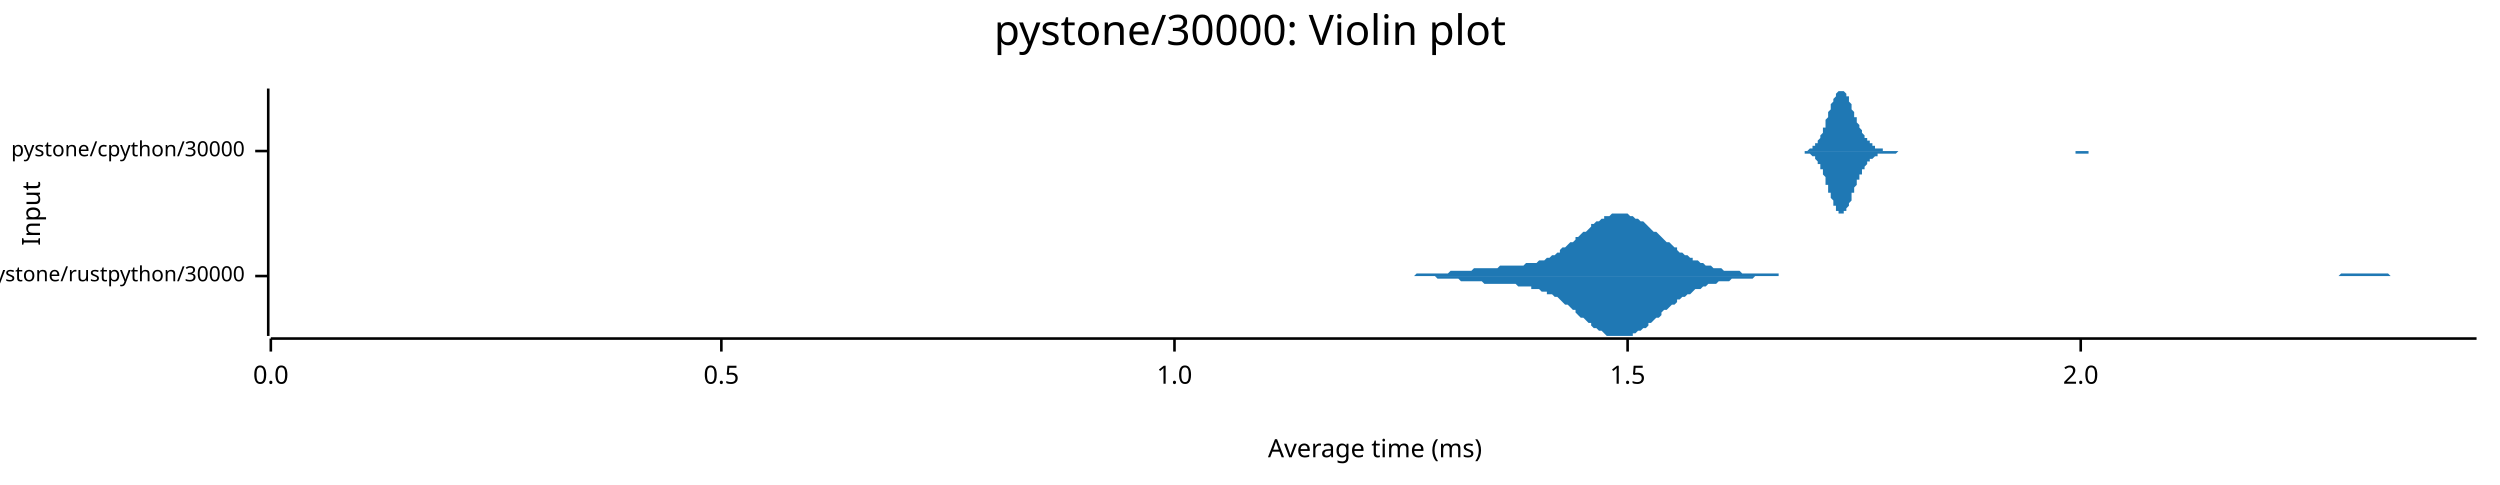
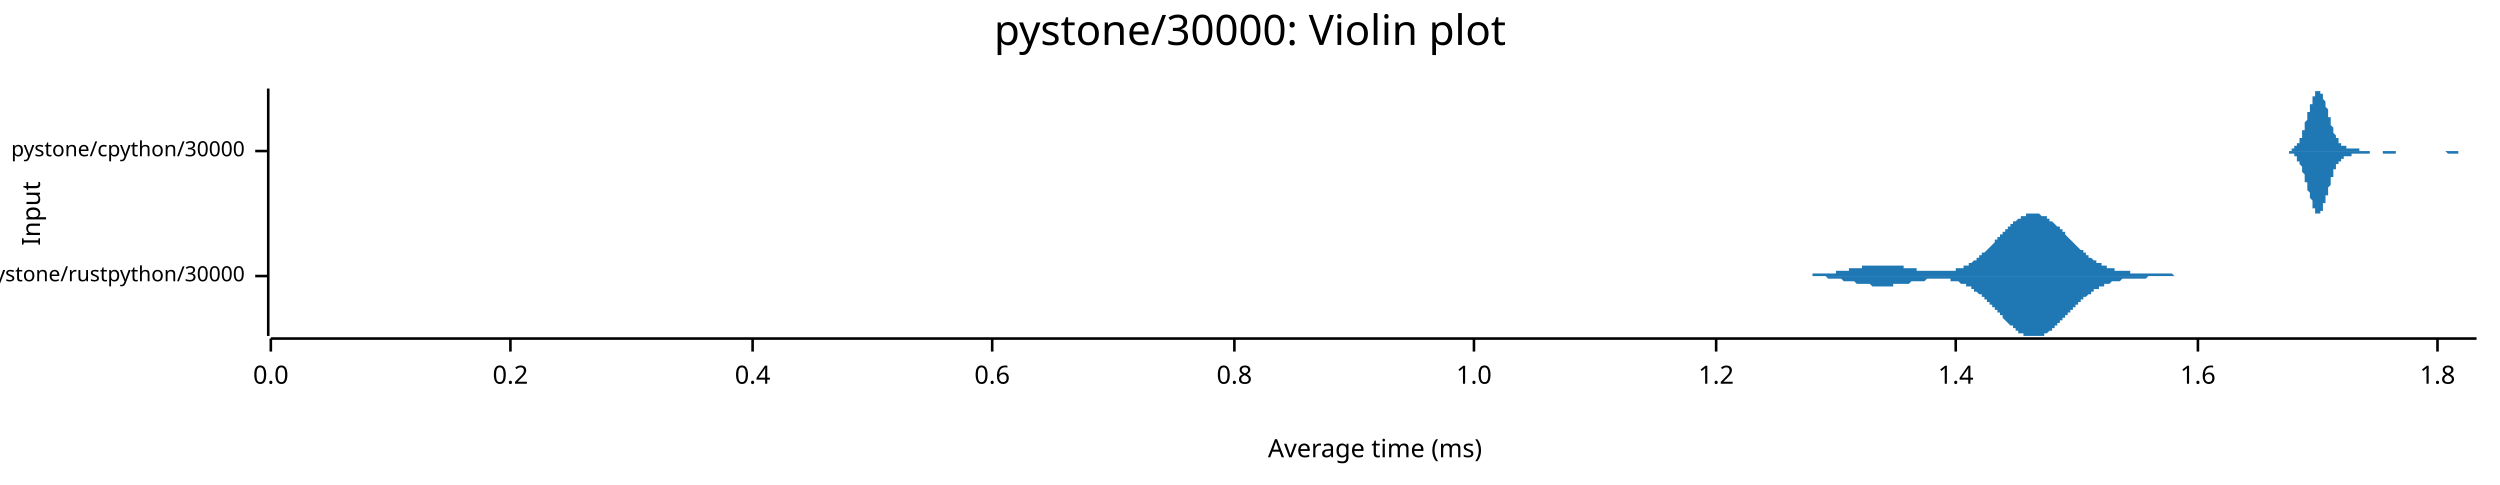
<svg xmlns="http://www.w3.org/2000/svg" width="960" height="186" viewBox="0 0 960 186">
  <text x="480" y="5" dy="0.76em" text-anchor="middle" font-family="sans-serif" font-size="16.129" opacity="1" fill="#000000">
pystone/30000: Violin plot
</text>
  <text x="8" y="82" dy="0.76em" text-anchor="middle" font-family="sans-serif" font-size="9.677" opacity="1" fill="#000000" transform="rotate(270, 8, 82)">
Input
</text>
  <text x="528" y="178" dy="-0.5ex" text-anchor="middle" font-family="sans-serif" font-size="9.677" opacity="1" fill="#000000">
Average time (ms)
</text>
  <polyline fill="none" opacity="1" stroke="#000000" stroke-width="1" points="103,34 103,129 " />
  <text x="94" y="106" dy="0.5ex" text-anchor="end" font-family="sans-serif" font-size="8.065" opacity="1" fill="#000000">
pystone/rustpython/30000
</text>
  <polyline fill="none" opacity="1" stroke="#000000" stroke-width="1" points="98,106 103,106 " />
  <text x="94" y="58" dy="0.5ex" text-anchor="end" font-family="sans-serif" font-size="8.065" opacity="1" fill="#000000">
pystone/cpython/30000
</text>
  <polyline fill="none" opacity="1" stroke="#000000" stroke-width="1" points="98,58 103,58 " />
  <polyline fill="none" opacity="1" stroke="#000000" stroke-width="1" points="104,130 951,130 " />
  <text x="104" y="140" dy="0.76em" text-anchor="middle" font-family="sans-serif" font-size="9.677" opacity="1" fill="#000000">
0.0
</text>
  <polyline fill="none" opacity="1" stroke="#000000" stroke-width="1" points="104,130 104,135 " />
-   <text x="277" y="140" dy="0.76em" text-anchor="middle" font-family="sans-serif" font-size="9.677" opacity="1" fill="#000000">
- 0.5
+   <text x="196" y="140" dy="0.76em" text-anchor="middle" font-family="sans-serif" font-size="9.677" opacity="1" fill="#000000">
+ 0.2
</text>
-   <polyline fill="none" opacity="1" stroke="#000000" stroke-width="1" points="277,130 277,135 " />
-   <text x="451" y="140" dy="0.76em" text-anchor="middle" font-family="sans-serif" font-size="9.677" opacity="1" fill="#000000">
+   <polyline fill="none" opacity="1" stroke="#000000" stroke-width="1" points="196,130 196,135 " />
+   <text x="289" y="140" dy="0.76em" text-anchor="middle" font-family="sans-serif" font-size="9.677" opacity="1" fill="#000000">
+ 0.4
+ </text>
+   <polyline fill="none" opacity="1" stroke="#000000" stroke-width="1" points="289,130 289,135 " />
+   <text x="381" y="140" dy="0.76em" text-anchor="middle" font-family="sans-serif" font-size="9.677" opacity="1" fill="#000000">
+ 0.6
+ </text>
+   <polyline fill="none" opacity="1" stroke="#000000" stroke-width="1" points="381,130 381,135 " />
+   <text x="474" y="140" dy="0.76em" text-anchor="middle" font-family="sans-serif" font-size="9.677" opacity="1" fill="#000000">
+ 0.8
+ </text>
+   <polyline fill="none" opacity="1" stroke="#000000" stroke-width="1" points="474,130 474,135 " />
+   <text x="566" y="140" dy="0.76em" text-anchor="middle" font-family="sans-serif" font-size="9.677" opacity="1" fill="#000000">
1.0
</text>
-   <polyline fill="none" opacity="1" stroke="#000000" stroke-width="1" points="451,130 451,135 " />
-   <text x="625" y="140" dy="0.76em" text-anchor="middle" font-family="sans-serif" font-size="9.677" opacity="1" fill="#000000">
- 1.5
+   <polyline fill="none" opacity="1" stroke="#000000" stroke-width="1" points="566,130 566,135 " />
+   <text x="659" y="140" dy="0.76em" text-anchor="middle" font-family="sans-serif" font-size="9.677" opacity="1" fill="#000000">
+ 1.2
</text>
-   <polyline fill="none" opacity="1" stroke="#000000" stroke-width="1" points="625,130 625,135 " />
-   <text x="799" y="140" dy="0.76em" text-anchor="middle" font-family="sans-serif" font-size="9.677" opacity="1" fill="#000000">
- 2.0
+   <polyline fill="none" opacity="1" stroke="#000000" stroke-width="1" points="659,130 659,135 " />
+   <text x="751" y="140" dy="0.76em" text-anchor="middle" font-family="sans-serif" font-size="9.677" opacity="1" fill="#000000">
+ 1.4
</text>
-   <polyline fill="none" opacity="1" stroke="#000000" stroke-width="1" points="799,130 799,135 " />
-   <polygon opacity="1" fill="#1F78B4" points="527,106 528,106 529,106 530,106 531,106 532,106 533,106 533,106 534,106 535,106 536,106 537,106 538,106 538,106 539,106 540,106 541,106 542,106 543,106 544,105 544,105 545,105 546,105 547,105 548,105 549,105 549,105 550,105 551,105 552,105 553,105 554,105 555,105 555,105 556,105 557,104 558,104 559,104 560,104 560,104 561,104 562,104 563,104 564,104 565,104 566,103 566,103 567,103 568,103 569,103 570,103 571,103 572,103 572,103 573,103 574,103 575,103 576,102 577,102 577,102 578,102 579,102 580,102 581,102 582,102 583,102 583,102 584,102 585,102 586,101 587,101 588,101 588,101 589,101 590,101 591,100 592,100 593,100 594,99 594,99 595,99 596,98 597,98 598,97 599,97 599,96 600,95 601,95 602,94 603,93 604,93 605,92 605,91 606,91 607,90 608,89 609,89 610,88 611,87 611,86 612,86 613,85 614,85 615,84 616,84 616,83 617,83 618,83 619,82 620,82 621,82 622,82 622,82 623,82 624,82 625,82 626,83 627,83 627,83 628,84 629,84 630,85 631,85 632,86 633,87 633,87 634,88 635,89 636,89 637,90 638,91 638,91 639,92 640,93 641,93 642,94 643,95 644,95 644,96 645,97 646,97 647,98 648,98 649,99 650,99 650,100 651,100 652,100 653,101 654,101 655,102 655,102 656,102 657,102 658,103 659,103 660,103 661,103 661,103 662,104 663,104 664,104 665,104 666,104 666,104 667,104 668,104 669,105 670,105 671,105 672,105 672,105 673,105 674,105 675,105 676,105 677,105 677,105 678,105 679,105 680,105 681,105 682,105 683,105 683,106 684,106 685,106 686,106 687,106 688,106 689,106 689,106 690,106 691,106 692,106 693,106 694,106 694,106 695,106 696,106 697,106 698,106 699,106 700,106 700,106 701,106 702,106 703,106 704,106 705,106 705,106 706,106 707,106 708,106 709,106 710,106 711,106 711,106 712,106 713,106 714,106 715,106 716,106 716,106 717,106 718,106 719,106 720,106 721,106 722,106 722,106 723,106 724,106 725,106 726,106 727,106 728,106 728,106 729,106 730,106 731,106 732,106 733,106 733,106 734,106 735,106 736,106 737,106 738,106 739,106 739,106 740,106 741,106 742,106 743,106 744,106 744,106 745,106 746,106 747,106 748,106 749,106 750,106 750,106 751,106 752,106 753,106 754,106 755,106 755,106 756,106 757,106 758,106 759,106 760,106 761,106 761,106 762,106 763,106 764,106 765,106 766,106 767,106 767,106 768,106 769,106 770,106 771,106 772,106 772,106 773,106 774,106 775,106 776,106 777,106 778,106 778,106 779,106 780,106 781,106 782,106 783,106 783,106 784,106 785,106 786,106 787,106 788,106 789,106 789,106 790,106 791,106 792,106 793,106 794,106 794,106 795,106 796,106 797,106 798,106 799,106 800,106 800,106 801,106 802,106 803,106 804,106 805,106 806,106 806,106 807,106 808,106 809,106 810,106 811,106 811,106 812,106 813,106 814,106 815,106 816,106 817,106 817,106 818,106 819,106 820,106 821,106 822,106 822,106 823,106 824,106 825,106 826,106 827,106 828,106 828,106 829,106 830,106 831,106 832,106 833,106 833,106 834,106 835,106 836,106 837,106 838,106 839,106 839,106 840,106 841,106 842,106 843,106 844,106 845,106 845,106 846,106 847,106 848,106 849,106 850,106 850,106 851,106 852,106 853,106 854,106 855,106 856,106 856,106 857,106 858,106 859,106 860,106 861,106 861,106 862,106 863,106 864,106 865,106 866,106 867,106 867,106 868,106 869,106 870,106 871,106 872,106 872,106 873,106 874,106 875,106 876,106 877,106 878,106 878,106 879,106 880,106 881,106 882,106 883,106 884,106 884,106 885,106 886,106 887,106 888,106 889,106 889,106 890,106 891,106 892,106 893,106 894,106 895,106 895,106 896,106 897,106 898,106 899,105 900,105 900,105 901,105 902,105 903,105 904,105 905,105 906,105 906,105 907,105 908,105 909,105 910,105 911,105 912,105 912,105 913,105 914,105 915,105 916,105 917,105 917,105 918,106 919,106 920,106 921,106 922,106 923,106 923,106 924,106 925,106 926,106 927,106 928,106 928,106 929,106 930,106 931,106 932,106 933,106 934,106 934,106 935,106 936,106 937,106 938,106 939,106 939,106 940,106 941,106 942,106 943,106 944,106 945,106 945,106 946,106 947,106 948,106 949,106 950,106 951,106 951,106 527,106 " />
-   <polygon opacity="1" fill="#1F78B4" points="527,106 528,106 529,106 530,106 531,106 532,106 533,106 533,106 534,106 535,106 536,106 537,106 538,106 538,106 539,106 540,106 541,106 542,106 543,106 544,106 544,106 545,106 546,106 547,106 548,106 549,106 549,106 550,106 551,106 552,107 553,107 554,107 555,107 555,107 556,107 557,107 558,107 559,107 560,107 560,107 561,108 562,108 563,108 564,108 565,108 566,108 566,108 567,108 568,108 569,108 570,109 571,109 572,109 572,109 573,109 574,109 575,109 576,109 577,109 577,109 578,109 579,109 580,109 581,109 582,109 583,110 583,110 584,110 585,110 586,110 587,110 588,110 588,111 589,111 590,111 591,111 592,112 593,112 594,112 594,113 595,113 596,113 597,114 598,114 599,115 599,115 600,116 601,117 602,117 603,118 604,119 605,119 605,120 606,121 607,122 608,122 609,123 610,124 611,124 611,125 612,126 613,126 614,127 615,127 616,128 616,128 617,129 618,129 619,129 620,129 621,129 622,129 622,129 623,129 624,129 625,129 626,129 627,129 627,128 628,128 629,127 630,127 631,126 632,126 633,125 633,124 634,124 635,123 636,122 637,122 638,121 638,120 639,119 640,119 641,118 642,117 643,117 644,116 644,115 645,115 646,114 647,114 648,113 649,113 650,112 650,112 651,111 652,111 653,111 654,110 655,110 655,110 656,109 657,109 658,109 659,109 660,108 661,108 661,108 662,108 663,108 664,108 665,107 666,107 666,107 667,107 668,107 669,107 670,107 671,107 672,107 672,107 673,107 674,106 675,106 676,106 677,106 677,106 678,106 679,106 680,106 681,106 682,106 683,106 683,106 684,106 685,106 686,106 687,106 688,106 689,106 689,106 690,106 691,106 692,106 693,106 694,106 694,106 695,106 696,106 697,106 698,106 699,106 700,106 700,106 701,106 702,106 703,106 704,106 705,106 705,106 706,106 707,106 708,106 709,106 710,106 711,106 711,106 712,106 713,106 714,106 715,106 716,106 716,106 717,106 718,106 719,106 720,106 721,106 722,106 722,106 723,106 724,106 725,106 726,106 727,106 728,106 728,106 729,106 730,106 731,106 732,106 733,106 733,106 734,106 735,106 736,106 737,106 738,106 739,106 739,106 740,106 741,106 742,106 743,106 744,106 744,106 745,106 746,106 747,106 748,106 749,106 750,106 750,106 751,106 752,106 753,106 754,106 755,106 755,106 756,106 757,106 758,106 759,106 760,106 761,106 761,106 762,106 763,106 764,106 765,106 766,106 767,106 767,106 768,106 769,106 770,106 771,106 772,106 772,106 773,106 774,106 775,106 776,106 777,106 778,106 778,106 779,106 780,106 781,106 782,106 783,106 783,106 784,106 785,106 786,106 787,106 788,106 789,106 789,106 790,106 791,106 792,106 793,106 794,106 794,106 795,106 796,106 797,106 798,106 799,106 800,106 800,106 801,106 802,106 803,106 804,106 805,106 806,106 806,106 807,106 808,106 809,106 810,106 811,106 811,106 812,106 813,106 814,106 815,106 816,106 817,106 817,106 818,106 819,106 820,106 821,106 822,106 822,106 823,106 824,106 825,106 826,106 827,106 828,106 828,106 829,106 830,106 831,106 832,106 833,106 833,106 834,106 835,106 836,106 837,106 838,106 839,106 839,106 840,106 841,106 842,106 843,106 844,106 845,106 845,106 846,106 847,106 848,106 849,106 850,106 850,106 851,106 852,106 853,106 854,106 855,106 856,106 856,106 857,106 858,106 859,106 860,106 861,106 861,106 862,106 863,106 864,106 865,106 866,106 867,106 867,106 868,106 869,106 870,106 871,106 872,106 872,106 873,106 874,106 875,106 876,106 877,106 878,106 878,106 879,106 880,106 881,106 882,106 883,106 884,106 884,106 885,106 886,106 887,106 888,106 889,106 889,106 890,106 891,106 892,106 893,106 894,106 895,106 895,106 896,106 897,106 898,106 899,106 900,106 900,106 901,106 902,106 903,106 904,106 905,106 906,106 906,106 907,106 908,106 909,106 910,106 911,106 912,106 912,106 913,106 914,106 915,106 916,106 917,106 917,106 918,106 919,106 920,106 921,106 922,106 923,106 923,106 924,106 925,106 926,106 927,106 928,106 928,106 929,106 930,106 931,106 932,106 933,106 934,106 934,106 935,106 936,106 937,106 938,106 939,106 939,106 940,106 941,106 942,106 943,106 944,106 945,106 945,106 946,106 947,106 948,106 949,106 950,106 951,106 951,106 527,106 " />
-   <polygon opacity="1" fill="#1F78B4" points="690,58 691,58 691,58 691,58 691,58 691,58 692,58 692,58 692,58 692,58 693,58 693,58 693,58 693,58 694,58 694,58 694,58 694,58 695,57 695,57 695,57 695,57 696,57 696,57 696,57 696,56 697,56 697,56 697,56 697,55 698,55 698,55 698,54 698,54 699,53 699,53 699,52 699,52 700,51 700,51 700,50 700,49 701,49 701,48 701,47 701,47 701,46 702,45 702,44 702,44 702,43 703,42 703,41 703,41 703,40 704,39 704,39 704,38 704,38 705,37 705,37 705,36 705,36 706,35 706,35 706,35 706,35 707,35 707,34 707,35 707,35 708,35 708,35 708,35 708,35 709,36 709,36 709,36 709,37 710,37 710,38 710,38 710,39 711,40 711,40 711,41 711,41 711,42 712,43 712,43 712,44 712,45 713,45 713,46 713,46 713,47 714,48 714,48 714,49 714,49 715,50 715,50 715,51 715,51 716,52 716,52 716,52 716,53 717,53 717,54 717,54 717,54 718,54 718,55 718,55 718,55 719,55 719,56 719,56 719,56 720,56 720,56 720,56 720,57 721,57 721,57 721,57 721,57 721,57 722,57 722,57 722,57 722,57 723,57 723,57 723,57 723,58 724,58 724,58 724,58 724,58 725,58 725,58 725,58 725,58 726,58 726,58 726,58 726,58 727,58 727,58 727,58 727,58 728,58 728,58 728,58 728,58 729,58 729,58 729,58 729,58 730,58 730,58 730,58 730,58 731,58 731,58 731,58 731,58 731,58 732,58 732,58 732,58 732,58 733,58 733,58 733,58 733,58 734,58 734,58 734,58 734,58 735,58 735,58 735,58 735,58 736,58 736,58 736,58 736,58 737,58 737,58 737,58 737,58 738,58 738,58 738,58 738,58 739,58 739,58 739,58 739,58 740,58 740,58 740,58 740,58 741,58 741,58 741,58 741,58 741,58 742,58 742,58 742,58 742,58 743,58 743,58 743,58 743,58 744,58 744,58 744,58 744,58 745,58 745,58 745,58 745,58 746,58 746,58 746,58 746,58 747,58 747,58 747,58 747,58 748,58 748,58 748,58 748,58 749,58 749,58 749,58 749,58 750,58 750,58 750,58 750,58 751,58 751,58 751,58 751,58 751,58 752,58 752,58 752,58 752,58 753,58 753,58 753,58 753,58 754,58 754,58 754,58 754,58 755,58 755,58 755,58 755,58 756,58 756,58 756,58 756,58 757,58 757,58 757,58 757,58 758,58 758,58 758,58 758,58 759,58 759,58 759,58 759,58 760,58 760,58 760,58 760,58 761,58 761,58 761,58 761,58 761,58 762,58 762,58 762,58 762,58 763,58 763,58 763,58 763,58 764,58 764,58 764,58 764,58 765,58 765,58 765,58 765,58 766,58 766,58 766,58 766,58 767,58 767,58 767,58 767,58 768,58 768,58 768,58 768,58 769,58 769,58 769,58 769,58 770,58 770,58 770,58 770,58 771,58 771,58 771,58 771,58 771,58 772,58 772,58 772,58 772,58 773,58 773,58 773,58 773,58 774,58 774,58 774,58 774,58 775,58 775,58 775,58 775,58 776,58 776,58 776,58 776,58 777,58 777,58 777,58 777,58 778,58 778,58 778,58 778,58 779,58 779,58 779,58 779,58 780,58 780,58 780,58 780,58 781,58 781,58 781,58 781,58 781,58 782,58 782,58 782,58 782,58 783,58 783,58 783,58 783,58 784,58 784,58 784,58 784,58 785,58 785,58 785,58 785,58 786,58 786,58 786,58 786,58 787,58 787,58 787,58 787,58 788,58 788,58 788,58 788,58 789,58 789,58 789,58 789,58 790,58 790,58 790,58 790,58 791,58 791,58 791,58 791,58 791,58 792,58 792,58 792,58 792,58 793,58 793,58 793,58 793,58 794,58 794,58 794,58 794,58 795,58 795,58 795,58 795,58 796,58 796,58 796,58 796,58 797,58 797,58 797,58 797,58 798,58 798,58 798,58 798,58 799,58 799,58 799,58 799,58 800,58 800,58 800,58 800,58 801,58 801,58 801,58 801,58 801,58 802,58 802,58 802,58 802,58 803,58 803,58 803,58 803,58 804,58 804,58 804,58 804,58 805,58 805,58 805,58 805,58 806,58 806,58 806,58 806,58 807,58 807,58 807,58 807,58 808,58 808,58 808,58 808,58 809,58 809,58 809,58 809,58 810,58 810,58 810,58 810,58 811,58 811,58 811,58 811,58 811,58 812,58 812,58 812,58 690,58 " />
-   <polygon opacity="1" fill="#1F78B4" points="690,58 691,58 691,58 691,58 691,58 691,58 692,58 692,58 692,58 692,58 693,58 693,59 693,59 693,59 694,59 694,59 694,59 694,59 695,59 695,59 695,59 695,59 696,60 696,60 696,60 696,60 697,60 697,61 697,61 697,61 698,62 698,62 698,62 698,63 699,63 699,64 699,64 699,65 700,65 700,66 700,66 700,67 701,68 701,68 701,69 701,70 701,71 702,71 702,72 702,73 702,74 703,74 703,75 703,76 703,76 704,77 704,78 704,78 704,79 705,79 705,80 705,80 705,81 706,81 706,81 706,82 706,82 707,82 707,82 707,82 707,82 708,82 708,82 708,81 708,81 709,81 709,80 709,80 709,80 710,79 710,79 710,78 710,78 711,77 711,76 711,76 711,75 711,74 712,74 712,73 712,73 712,72 713,71 713,71 713,70 713,69 714,69 714,68 714,68 714,67 715,67 715,66 715,66 715,65 716,65 716,64 716,64 716,64 717,63 717,63 717,63 717,62 718,62 718,62 718,62 718,61 719,61 719,61 719,61 719,61 720,60 720,60 720,60 720,60 721,60 721,60 721,60 721,60 721,59 722,59 722,59 722,59 722,59 723,59 723,59 723,59 723,59 724,59 724,59 724,59 724,59 725,59 725,59 725,59 725,59 726,59 726,59 726,59 726,59 727,59 727,59 727,59 727,59 728,59 728,59 728,59 728,59 729,58 729,58 729,58 729,58 730,58 730,58 730,58 730,58 731,58 731,58 731,58 731,58 731,58 732,58 732,58 732,58 732,58 733,58 733,58 733,58 733,58 734,58 734,58 734,58 734,58 735,58 735,58 735,58 735,58 736,58 736,58 736,58 736,58 737,58 737,58 737,58 737,58 738,58 738,58 738,58 738,58 739,58 739,58 739,58 739,58 740,58 740,58 740,58 740,58 741,58 741,58 741,58 741,58 741,58 742,58 742,58 742,58 742,58 743,58 743,58 743,58 743,58 744,58 744,58 744,58 744,58 745,58 745,58 745,58 745,58 746,58 746,58 746,58 746,58 747,58 747,58 747,58 747,58 748,58 748,58 748,58 748,58 749,58 749,58 749,58 749,58 750,58 750,58 750,58 750,58 751,58 751,58 751,58 751,58 751,58 752,58 752,58 752,58 752,58 753,58 753,58 753,58 753,58 754,58 754,58 754,58 754,58 755,58 755,58 755,58 755,58 756,58 756,58 756,58 756,58 757,58 757,58 757,58 757,58 758,58 758,58 758,58 758,58 759,58 759,58 759,58 759,58 760,58 760,58 760,58 760,58 761,58 761,58 761,58 761,58 761,58 762,58 762,58 762,58 762,58 763,58 763,58 763,58 763,58 764,58 764,58 764,58 764,58 765,58 765,58 765,58 765,58 766,58 766,58 766,58 766,58 767,58 767,58 767,58 767,58 768,58 768,58 768,58 768,58 769,58 769,58 769,58 769,58 770,58 770,58 770,58 770,58 771,58 771,58 771,58 771,58 771,58 772,58 772,58 772,58 772,58 773,58 773,58 773,58 773,58 774,58 774,58 774,58 774,58 775,58 775,58 775,58 775,58 776,58 776,58 776,58 776,58 777,58 777,58 777,58 777,58 778,58 778,58 778,58 778,58 779,58 779,58 779,58 779,58 780,58 780,58 780,58 780,58 781,58 781,58 781,58 781,58 781,58 782,58 782,58 782,58 782,58 783,58 783,58 783,58 783,58 784,58 784,58 784,58 784,58 785,58 785,58 785,58 785,58 786,58 786,58 786,58 786,58 787,58 787,58 787,58 787,58 788,58 788,58 788,58 788,58 789,58 789,58 789,58 789,58 790,58 790,58 790,58 790,58 791,58 791,58 791,58 791,58 791,58 792,58 792,58 792,58 792,58 793,58 793,58 793,58 793,58 794,58 794,58 794,58 794,58 795,58 795,58 795,58 795,58 796,58 796,58 796,58 796,58 797,58 797,58 797,58 797,59 798,59 798,59 798,59 798,59 799,59 799,59 799,59 799,59 800,59 800,59 800,59 800,59 801,59 801,59 801,59 801,59 801,59 802,59 802,58 802,58 802,58 803,58 803,58 803,58 803,58 804,58 804,58 804,58 804,58 805,58 805,58 805,58 805,58 806,58 806,58 806,58 806,58 807,58 807,58 807,58 807,58 808,58 808,58 808,58 808,58 809,58 809,58 809,58 809,58 810,58 810,58 810,58 810,58 811,58 811,58 811,58 811,58 811,58 812,58 812,58 812,58 690,58 " />
+   <polyline fill="none" opacity="1" stroke="#000000" stroke-width="1" points="751,130 751,135 " />
+   <text x="844" y="140" dy="0.76em" text-anchor="middle" font-family="sans-serif" font-size="9.677" opacity="1" fill="#000000">
+ 1.6
+ </text>
+   <polyline fill="none" opacity="1" stroke="#000000" stroke-width="1" points="844,130 844,135 " />
+   <text x="936" y="140" dy="0.76em" text-anchor="middle" font-family="sans-serif" font-size="9.677" opacity="1" fill="#000000">
+ 1.8
+ </text>
+   <polyline fill="none" opacity="1" stroke="#000000" stroke-width="1" points="936,130 936,135 " />
+   <polygon opacity="1" fill="#1F78B4" points="684,106 685,106 685,106 685,106 686,106 686,106 686,106 687,106 687,106 687,106 688,106 688,106 688,106 689,106 689,106 689,106 690,106 690,106 690,106 691,106 691,106 691,106 692,106 692,106 692,106 693,106 693,106 693,106 694,106 694,106 694,106 695,106 695,106 695,106 696,106 696,105 696,105 697,105 697,105 697,105 698,105 698,105 698,105 699,105 699,105 699,105 700,105 700,105 700,105 701,105 701,105 701,105 702,105 702,105 702,105 703,105 703,105 703,105 704,105 704,105 704,105 705,105 705,104 705,104 706,104 706,104 706,104 707,104 707,104 707,104 708,104 708,104 708,104 709,104 709,104 709,104 710,104 710,104 710,103 711,103 711,103 711,103 712,103 712,103 712,103 713,103 713,103 713,103 714,103 714,103 714,103 715,103 715,103 715,102 716,102 716,102 716,102 717,102 717,102 717,102 718,102 718,102 718,102 719,102 719,102 719,102 720,102 720,102 720,102 721,102 721,102 721,102 722,102 722,102 722,102 723,102 723,102 723,102 724,102 724,102 724,102 725,102 725,102 725,102 726,102 726,102 726,102 727,102 727,102 727,102 728,102 728,102 728,102 729,102 729,102 729,102 730,102 730,102 730,102 731,102 731,103 731,103 732,103 732,103 732,103 733,103 733,103 733,103 734,103 734,103 734,103 735,103 735,103 735,103 736,103 736,103 736,104 737,104 737,104 737,104 738,104 738,104 738,104 739,104 739,104 739,104 740,104 740,104 740,104 741,104 741,104 741,104 742,104 742,104 742,104 743,104 743,104 743,104 744,104 744,104 744,104 745,104 745,104 745,104 746,104 746,104 746,104 747,104 747,104 747,104 748,104 748,104 748,104 749,104 749,104 749,104 750,104 750,104 750,104 751,104 751,104 751,103 752,103 752,103 752,103 753,103 753,103 753,103 754,103 754,102 754,102 755,102 755,102 755,102 756,102 756,101 756,101 757,101 757,101 757,101 758,100 758,100 758,100 759,100 759,99 759,99 760,99 760,99 760,98 761,98 761,98 761,97 762,97 762,97 762,97 763,96 763,96 763,96 764,95 764,95 764,95 765,94 765,94 765,94 766,93 766,93 766,92 767,92 767,92 767,91 768,91 768,91 768,90 769,90 769,90 769,89 770,89 770,89 770,88 771,88 771,88 771,87 772,87 772,87 772,86 773,86 773,86 773,85 774,85 774,85 774,85 775,84 775,84 775,84 776,84 776,84 776,83 777,83 777,83 777,83 778,83 778,83 778,82 779,82 779,82 779,82 780,82 780,82 780,82 781,82 781,82 781,82 782,82 782,82 782,82 783,82 783,82 783,82 784,83 784,83 784,83 785,83 785,83 785,83 786,83 786,84 786,84 787,84 787,84 787,85 788,85 788,85 788,85 789,86 789,86 789,86 790,87 790,87 790,87 791,87 791,88 791,88 792,88 792,89 792,89 793,89 793,90 793,90 794,91 794,91 794,91 795,92 795,92 795,92 796,93 796,93 796,93 797,94 797,94 797,94 798,95 798,95 798,95 799,96 799,96 799,96 800,96 800,97 800,97 801,97 801,98 801,98 802,98 802,98 802,99 803,99 803,99 803,99 804,100 804,100 804,100 805,100 805,100 805,101 806,101 806,101 806,101 807,101 807,102 807,102 808,102 808,102 808,102 809,102 809,102 809,103 810,103 810,103 810,103 811,103 811,103 811,103 812,103 812,103 812,104 813,104 813,104 813,104 814,104 814,104 814,104 815,104 815,104 815,104 816,104 816,104 816,104 817,104 817,104 817,104 818,104 818,105 818,105 819,105 819,105 819,105 820,105 820,105 820,105 821,105 821,105 821,105 822,105 822,105 822,105 823,105 823,105 823,105 824,105 824,105 824,105 825,105 825,105 825,105 826,105 826,105 826,105 827,105 827,105 827,105 828,105 828,105 828,105 829,105 829,105 829,105 830,105 830,105 830,105 831,105 831,105 832,105 832,105 832,105 833,105 833,105 833,105 834,105 834,105 834,105 835,106 835,106 835,106 836,106 836,106 836,106 837,106 837,106 837,106 838,106 838,106 838,106 839,106 839,106 839,106 840,106 840,106 840,106 841,106 841,106 841,106 842,106 842,106 842,106 843,106 843,106 843,106 844,106 844,106 844,106 845,106 845,106 845,106 846,106 846,106 846,106 847,106 847,106 847,106 848,106 848,106 848,106 849,106 849,106 849,106 850,106 850,106 850,106 851,106 851,106 851,106 684,106 " />
+   <polygon opacity="1" fill="#1F78B4" points="684,106 685,106 685,106 685,106 686,106 686,106 686,106 687,106 687,106 687,106 688,106 688,106 688,106 689,106 689,106 689,106 690,106 690,106 690,106 691,106 691,106 691,106 692,106 692,106 692,106 693,106 693,106 693,106 694,106 694,106 694,106 695,106 695,106 695,106 696,106 696,106 696,106 697,106 697,106 697,106 698,106 698,106 698,106 699,106 699,106 699,106 700,106 700,106 700,106 701,106 701,106 701,106 702,107 702,107 702,107 703,107 703,107 703,107 704,107 704,107 704,107 705,107 705,107 705,107 706,107 706,107 706,107 707,107 707,107 707,107 708,108 708,108 708,108 709,108 709,108 709,108 710,108 710,108 710,108 711,108 711,108 711,108 712,108 712,108 712,108 713,109 713,109 713,109 714,109 714,109 714,109 715,109 715,109 715,109 716,109 716,109 716,109 717,109 717,109 717,109 718,109 718,109 718,109 719,110 719,110 719,110 720,110 720,110 720,110 721,110 721,110 721,110 722,110 722,110 722,110 723,110 723,110 723,110 724,110 724,110 724,110 725,110 725,110 725,110 726,110 726,110 726,110 727,110 727,110 727,109 728,109 728,109 728,109 729,109 729,109 729,109 730,109 730,109 730,109 731,109 731,109 731,109 732,109 732,109 732,109 733,109 733,109 733,109 734,108 734,108 734,108 735,108 735,108 735,108 736,108 736,108 736,108 737,108 737,108 737,108 738,108 738,108 738,108 739,108 739,108 739,108 740,107 740,107 740,107 741,107 741,107 741,107 742,107 742,107 742,107 743,107 743,107 743,107 744,107 744,107 744,107 745,107 745,107 745,107 746,107 746,107 746,107 747,107 747,107 747,107 748,107 748,107 748,107 749,107 749,108 749,108 750,108 750,108 750,108 751,108 751,108 751,108 752,108 752,108 752,108 753,109 753,109 753,109 754,109 754,109 754,109 755,109 755,110 755,110 756,110 756,110 756,110 757,110 757,111 757,111 758,111 758,111 758,112 759,112 759,112 759,112 760,113 760,113 760,113 761,113 761,114 761,114 762,114 762,115 762,115 763,115 763,116 763,116 764,116 764,117 764,117 765,117 765,118 765,118 766,118 766,119 766,119 767,119 767,120 767,120 768,120 768,121 768,121 769,121 769,122 769,122 770,123 770,123 770,123 771,124 771,124 771,124 772,125 772,125 772,125 773,125 773,126 773,126 774,126 774,127 774,127 775,127 775,127 775,128 776,128 776,128 776,128 777,128 777,129 777,129 778,129 778,129 778,129 779,129 779,129 779,129 780,129 780,129 780,129 781,129 781,129 781,129 782,129 782,129 782,129 783,129 783,129 783,129 784,129 784,129 784,129 785,129 785,128 785,128 786,128 786,128 786,128 787,127 787,127 787,127 788,127 788,126 788,126 789,126 789,126 789,125 790,125 790,125 790,124 791,124 791,124 791,123 792,123 792,123 792,122 793,122 793,122 793,121 794,121 794,121 794,120 795,120 795,120 795,119 796,119 796,119 796,118 797,118 797,118 797,117 798,117 798,117 798,116 799,116 799,116 799,115 800,115 800,115 800,114 801,114 801,114 801,114 802,113 802,113 802,113 803,113 803,112 803,112 804,112 804,112 804,111 805,111 805,111 805,111 806,111 806,110 806,110 807,110 807,110 807,110 808,110 808,109 808,109 809,109 809,109 809,109 810,109 810,109 810,109 811,108 811,108 811,108 812,108 812,108 812,108 813,108 813,108 813,108 814,108 814,108 814,108 815,107 815,107 815,107 816,107 816,107 816,107 817,107 817,107 817,107 818,107 818,107 818,107 819,107 819,107 819,107 820,107 820,107 820,107 821,107 821,107 821,107 822,107 822,107 822,107 823,107 823,107 823,107 824,107 824,107 824,107 825,106 825,106 825,106 826,106 826,106 826,106 827,106 827,106 827,106 828,106 828,106 828,106 829,106 829,106 829,106 830,106 830,106 830,106 831,106 831,106 832,106 832,106 832,106 833,106 833,106 833,106 834,106 834,106 834,106 835,106 835,106 835,106 836,106 836,106 836,106 837,106 837,106 837,106 838,106 838,106 838,106 839,106 839,106 839,106 840,106 840,106 840,106 841,106 841,106 841,106 842,106 842,106 842,106 843,106 843,106 843,106 844,106 844,106 844,106 845,106 845,106 845,106 846,106 846,106 846,106 847,106 847,106 847,106 848,106 848,106 848,106 849,106 849,106 849,106 850,106 850,106 850,106 851,106 851,106 851,106 684,106 " />
+   <polygon opacity="1" fill="#1F78B4" points="876,58 876,58 876,58 876,58 877,58 877,58 877,58 877,58 877,58 877,58 878,58 878,58 878,58 878,58 878,58 878,58 878,58 879,58 879,58 879,58 879,58 879,58 879,58 879,58 880,58 880,58 880,58 880,58 880,57 880,57 881,57 881,57 881,57 881,57 881,57 881,57 881,56 882,56 882,56 882,56 882,56 882,55 882,55 882,55 883,55 883,54 883,54 883,54 883,53 883,53 884,53 884,52 884,52 884,52 884,51 884,51 884,50 885,50 885,49 885,49 885,48 885,48 885,47 885,47 886,46 886,46 886,45 886,45 886,44 886,44 886,43 887,43 887,42 887,42 887,41 887,41 887,40 888,40 888,39 888,39 888,38 888,38 888,37 888,37 889,37 889,36 889,36 889,36 889,35 889,35 889,35 890,35 890,35 890,35 890,35 890,34 890,35 891,35 891,35 891,35 891,35 891,35 891,35 891,36 892,36 892,36 892,36 892,37 892,37 892,38 892,38 893,39 893,39 893,40 893,40 893,41 893,41 894,42 894,42 894,43 894,43 894,44 894,44 894,45 895,45 895,46 895,46 895,47 895,47 895,48 895,48 896,49 896,49 896,50 896,50 896,51 896,51 896,51 897,52 897,52 897,52 897,53 897,53 897,53 898,53 898,54 898,54 898,54 898,54 898,55 898,55 899,55 899,55 899,55 899,55 899,55 899,56 899,56 900,56 900,56 900,56 900,56 900,56 900,56 901,56 901,56 901,56 901,56 901,57 901,57 901,57 902,57 902,57 902,57 902,57 902,57 902,57 902,57 903,57 903,57 903,57 903,57 903,57 903,57 904,57 904,57 904,57 904,57 904,57 904,57 904,57 905,57 905,57 905,57 905,57 905,57 905,57 905,57 906,57 906,57 906,58 906,58 906,58 906,58 906,58 907,58 907,58 907,58 907,58 907,58 907,58 908,58 908,58 908,58 908,58 908,58 908,58 908,58 909,58 909,58 909,58 909,58 909,58 909,58 909,58 910,58 910,58 910,58 910,58 910,58 910,58 911,58 911,58 911,58 911,58 911,58 911,58 911,58 912,58 912,58 912,58 912,58 912,58 912,58 912,58 913,58 913,58 913,58 913,58 913,58 913,58 914,58 914,58 914,58 914,58 914,58 914,58 914,58 915,58 915,58 915,58 915,58 915,58 915,58 915,58 916,58 916,58 916,58 916,58 916,58 916,58 916,58 917,58 917,58 917,58 917,58 917,58 917,58 918,58 918,58 918,58 918,58 918,58 918,58 918,58 919,58 919,58 919,58 919,58 919,58 919,58 919,58 920,58 920,58 920,58 920,58 920,58 920,58 921,58 921,58 921,58 921,58 921,58 921,58 921,58 922,58 922,58 922,58 922,58 922,58 922,58 922,58 923,58 923,58 923,58 923,58 923,58 923,58 923,58 924,58 924,58 924,58 924,58 924,58 924,58 925,58 925,58 925,58 925,58 925,58 925,58 925,58 926,58 926,58 926,58 926,58 926,58 926,58 926,58 927,58 927,58 927,58 927,58 927,58 927,58 928,58 928,58 928,58 928,58 928,58 928,58 928,58 929,58 929,58 929,58 929,58 929,58 929,58 929,58 930,58 930,58 930,58 930,58 930,58 930,58 931,58 931,58 931,58 931,58 931,58 931,58 931,58 932,58 932,58 932,58 932,58 932,58 932,58 932,58 933,58 933,58 933,58 933,58 933,58 933,58 933,58 934,58 934,58 934,58 934,58 934,58 934,58 935,58 935,58 935,58 935,58 935,58 935,58 935,58 936,58 936,58 936,58 936,58 936,58 936,58 936,58 937,58 937,58 937,58 937,58 937,58 937,58 938,58 938,58 938,58 938,58 938,58 938,58 938,58 939,58 939,58 939,58 939,58 939,58 939,58 939,58 940,58 940,58 940,58 940,58 940,58 940,58 941,58 941,58 941,58 941,58 941,58 941,58 941,58 942,58 942,58 942,58 942,58 942,58 942,58 942,58 943,58 943,58 943,58 943,58 943,58 943,58 943,58 944,58 944,58 944,58 944,58 944,58 944,58 945,58 945,58 945,58 945,58 945,58 945,58 945,58 946,58 946,58 946,58 946,58 946,58 946,58 946,58 947,58 947,58 947,58 947,58 947,58 947,58 948,58 948,58 948,58 948,58 948,58 948,58 948,58 949,58 949,58 949,58 949,58 949,58 949,58 949,58 950,58 950,58 950,58 950,58 950,58 950,58 951,58 951,58 876,58 " />
+   <polygon opacity="1" fill="#1F78B4" points="876,58 876,58 876,58 876,58 877,58 877,58 877,58 877,58 877,58 877,58 878,58 878,58 878,58 878,58 878,58 878,58 878,58 879,58 879,58 879,59 879,59 879,59 879,59 879,59 880,59 880,59 880,59 880,59 880,59 880,59 881,59 881,59 881,59 881,60 881,60 881,60 881,60 882,60 882,60 882,61 882,61 882,61 882,61 882,62 883,62 883,62 883,62 883,63 883,63 883,63 884,64 884,64 884,65 884,65 884,65 884,66 884,66 885,67 885,67 885,68 885,68 885,69 885,69 885,70 886,70 886,71 886,71 886,72 886,72 886,73 886,73 887,74 887,74 887,75 887,75 887,76 887,76 888,77 888,77 888,78 888,78 888,79 888,79 888,80 889,80 889,80 889,81 889,81 889,81 889,81 889,82 890,82 890,82 890,82 890,82 890,82 890,82 891,82 891,82 891,82 891,82 891,81 891,81 891,81 892,81 892,80 892,80 892,80 892,79 892,79 892,78 893,78 893,77 893,77 893,76 893,76 893,75 894,75 894,74 894,74 894,73 894,73 894,72 894,72 895,71 895,71 895,70 895,70 895,69 895,69 895,68 896,68 896,67 896,67 896,66 896,66 896,66 896,65 897,65 897,64 897,64 897,64 897,64 897,63 898,63 898,63 898,63 898,62 898,62 898,62 898,62 899,62 899,61 899,61 899,61 899,61 899,61 899,61 900,61 900,61 900,61 900,60 900,60 900,60 901,60 901,60 901,60 901,60 901,60 901,60 901,60 902,60 902,60 902,60 902,60 902,60 902,60 902,60 903,60 903,60 903,60 903,59 903,59 903,59 904,59 904,59 904,59 904,59 904,59 904,59 904,59 905,59 905,59 905,59 905,59 905,59 905,59 905,59 906,59 906,59 906,59 906,59 906,59 906,59 906,59 907,59 907,59 907,59 907,59 907,59 907,59 908,59 908,59 908,59 908,59 908,59 908,59 908,59 909,59 909,59 909,59 909,59 909,59 909,59 909,59 910,59 910,58 910,58 910,58 910,58 910,58 911,58 911,58 911,58 911,58 911,58 911,58 911,58 912,58 912,58 912,58 912,58 912,58 912,58 912,58 913,58 913,58 913,58 913,58 913,58 913,58 914,58 914,58 914,58 914,58 914,58 914,58 914,58 915,58 915,58 915,58 915,58 915,58 915,58 915,59 916,59 916,59 916,59 916,59 916,59 916,59 916,59 917,59 917,59 917,59 917,59 917,59 917,59 918,59 918,59 918,59 918,59 918,59 918,59 918,59 919,59 919,59 919,59 919,59 919,59 919,59 919,59 920,59 920,59 920,59 920,59 920,58 920,58 921,58 921,58 921,58 921,58 921,58 921,58 921,58 922,58 922,58 922,58 922,58 922,58 922,58 922,58 923,58 923,58 923,58 923,58 923,58 923,58 923,58 924,58 924,58 924,58 924,58 924,58 924,58 925,58 925,58 925,58 925,58 925,58 925,58 925,58 926,58 926,58 926,58 926,58 926,58 926,58 926,58 927,58 927,58 927,58 927,58 927,58 927,58 928,58 928,58 928,58 928,58 928,58 928,58 928,58 929,58 929,58 929,58 929,58 929,58 929,58 929,58 930,58 930,58 930,58 930,58 930,58 930,58 931,58 931,58 931,58 931,58 931,58 931,58 931,58 932,58 932,58 932,58 932,58 932,58 932,58 932,58 933,58 933,58 933,58 933,58 933,58 933,58 933,58 934,58 934,58 934,58 934,58 934,58 934,58 935,58 935,58 935,58 935,58 935,58 935,58 935,58 936,58 936,58 936,58 936,58 936,58 936,58 936,58 937,58 937,58 937,58 937,58 937,58 937,58 938,58 938,58 938,58 938,58 938,58 938,58 938,58 939,58 939,58 939,58 939,58 939,58 939,58 939,58 940,59 940,59 940,59 940,59 940,59 940,59 941,59 941,59 941,59 941,59 941,59 941,59 941,59 942,59 942,59 942,59 942,59 942,59 942,59 942,59 943,59 943,59 943,59 943,59 943,59 943,59 943,59 944,59 944,59 944,59 944,59 944,58 944,58 945,58 945,58 945,58 945,58 945,58 945,58 945,58 946,58 946,58 946,58 946,58 946,58 946,58 946,58 947,58 947,58 947,58 947,58 947,58 947,58 948,58 948,58 948,58 948,58 948,58 948,58 948,58 949,58 949,58 949,58 949,58 949,58 949,58 949,58 950,58 950,58 950,58 950,58 950,58 950,58 951,58 951,58 876,58 " />
</svg>
